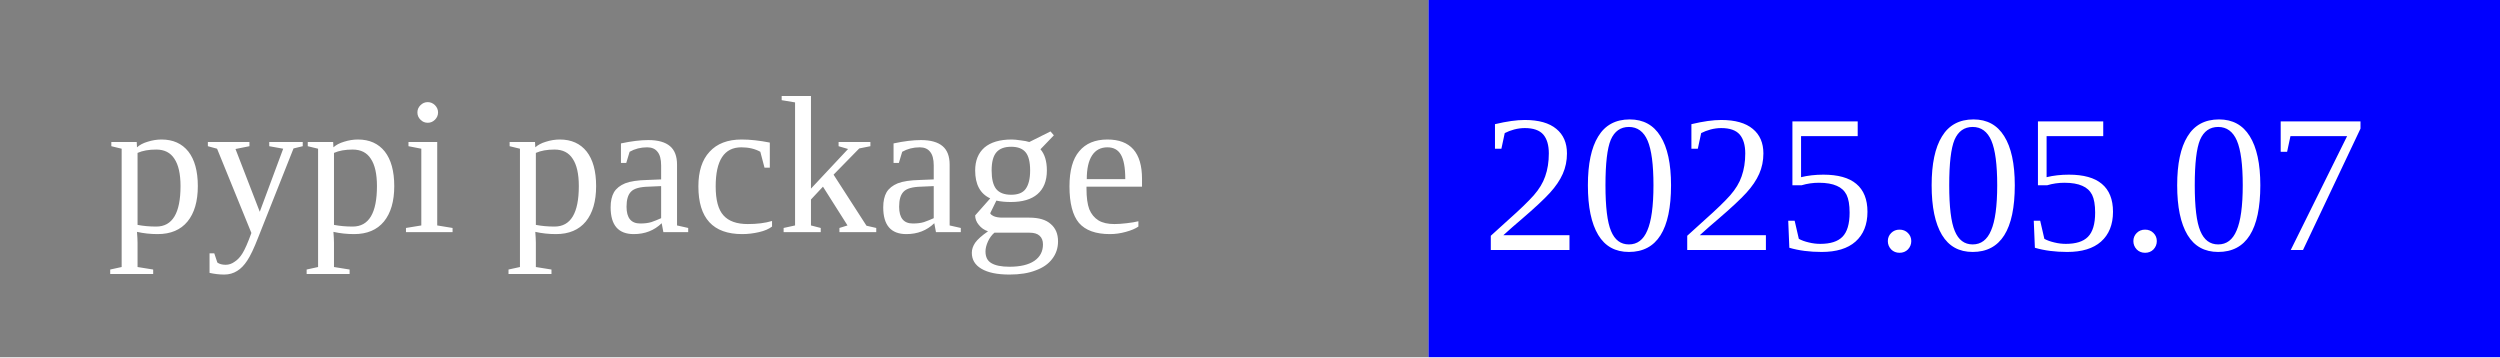
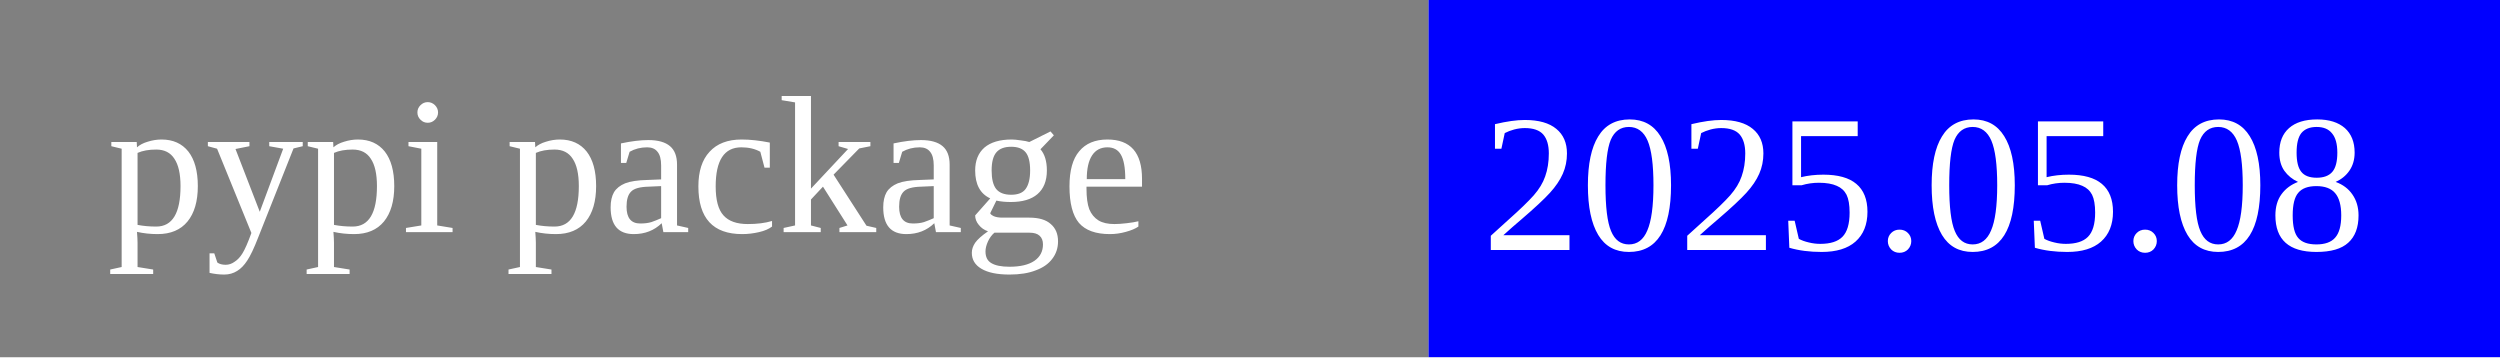
<svg xmlns="http://www.w3.org/2000/svg" width="140" height="20">
  <rect width="80" height="20" rx="0" ry="5" fill="grey" x="0" y="0" />
  <rect width="60" height="20" fill="blue" x="80" y="0" />
  <text x="6" y="13" fill="white" font-size="11">pypi package</text>
-   <text x="83" y="14" fill="white" font-size="11">2025.05.07</text>
+   <text x="83" y="14" fill="white" font-size="11">2025.05.08</text>
</svg>
